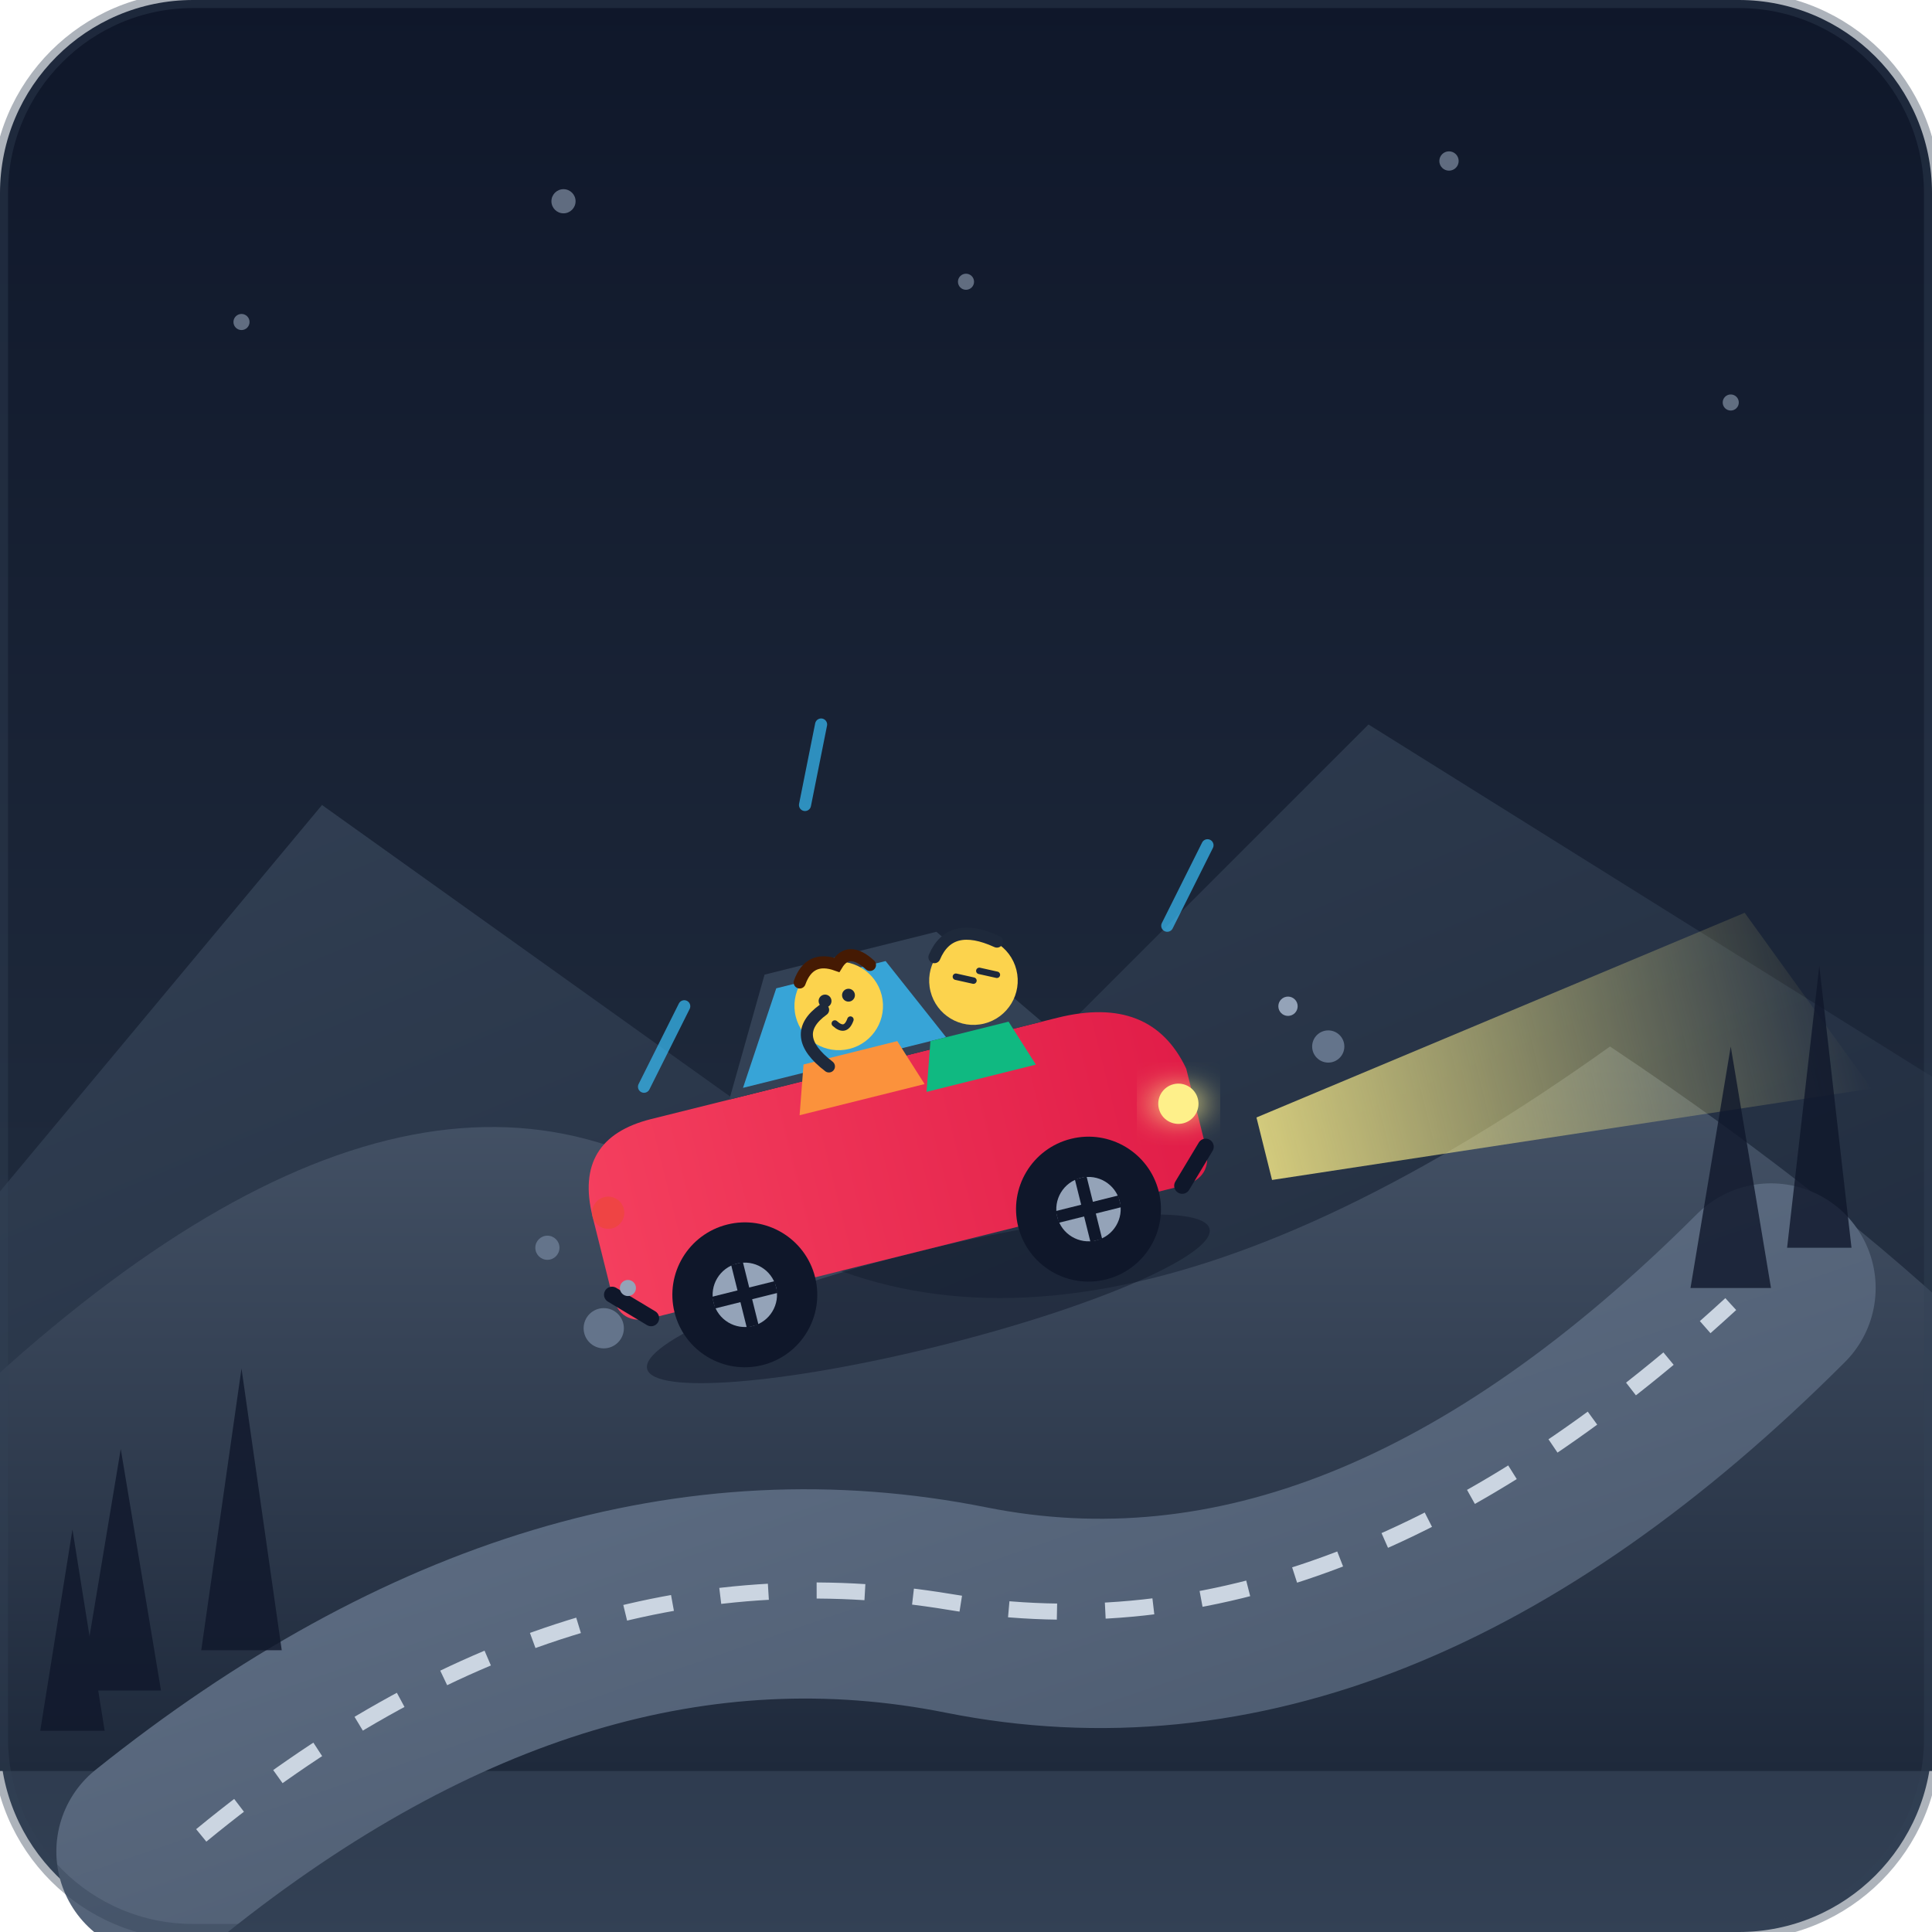
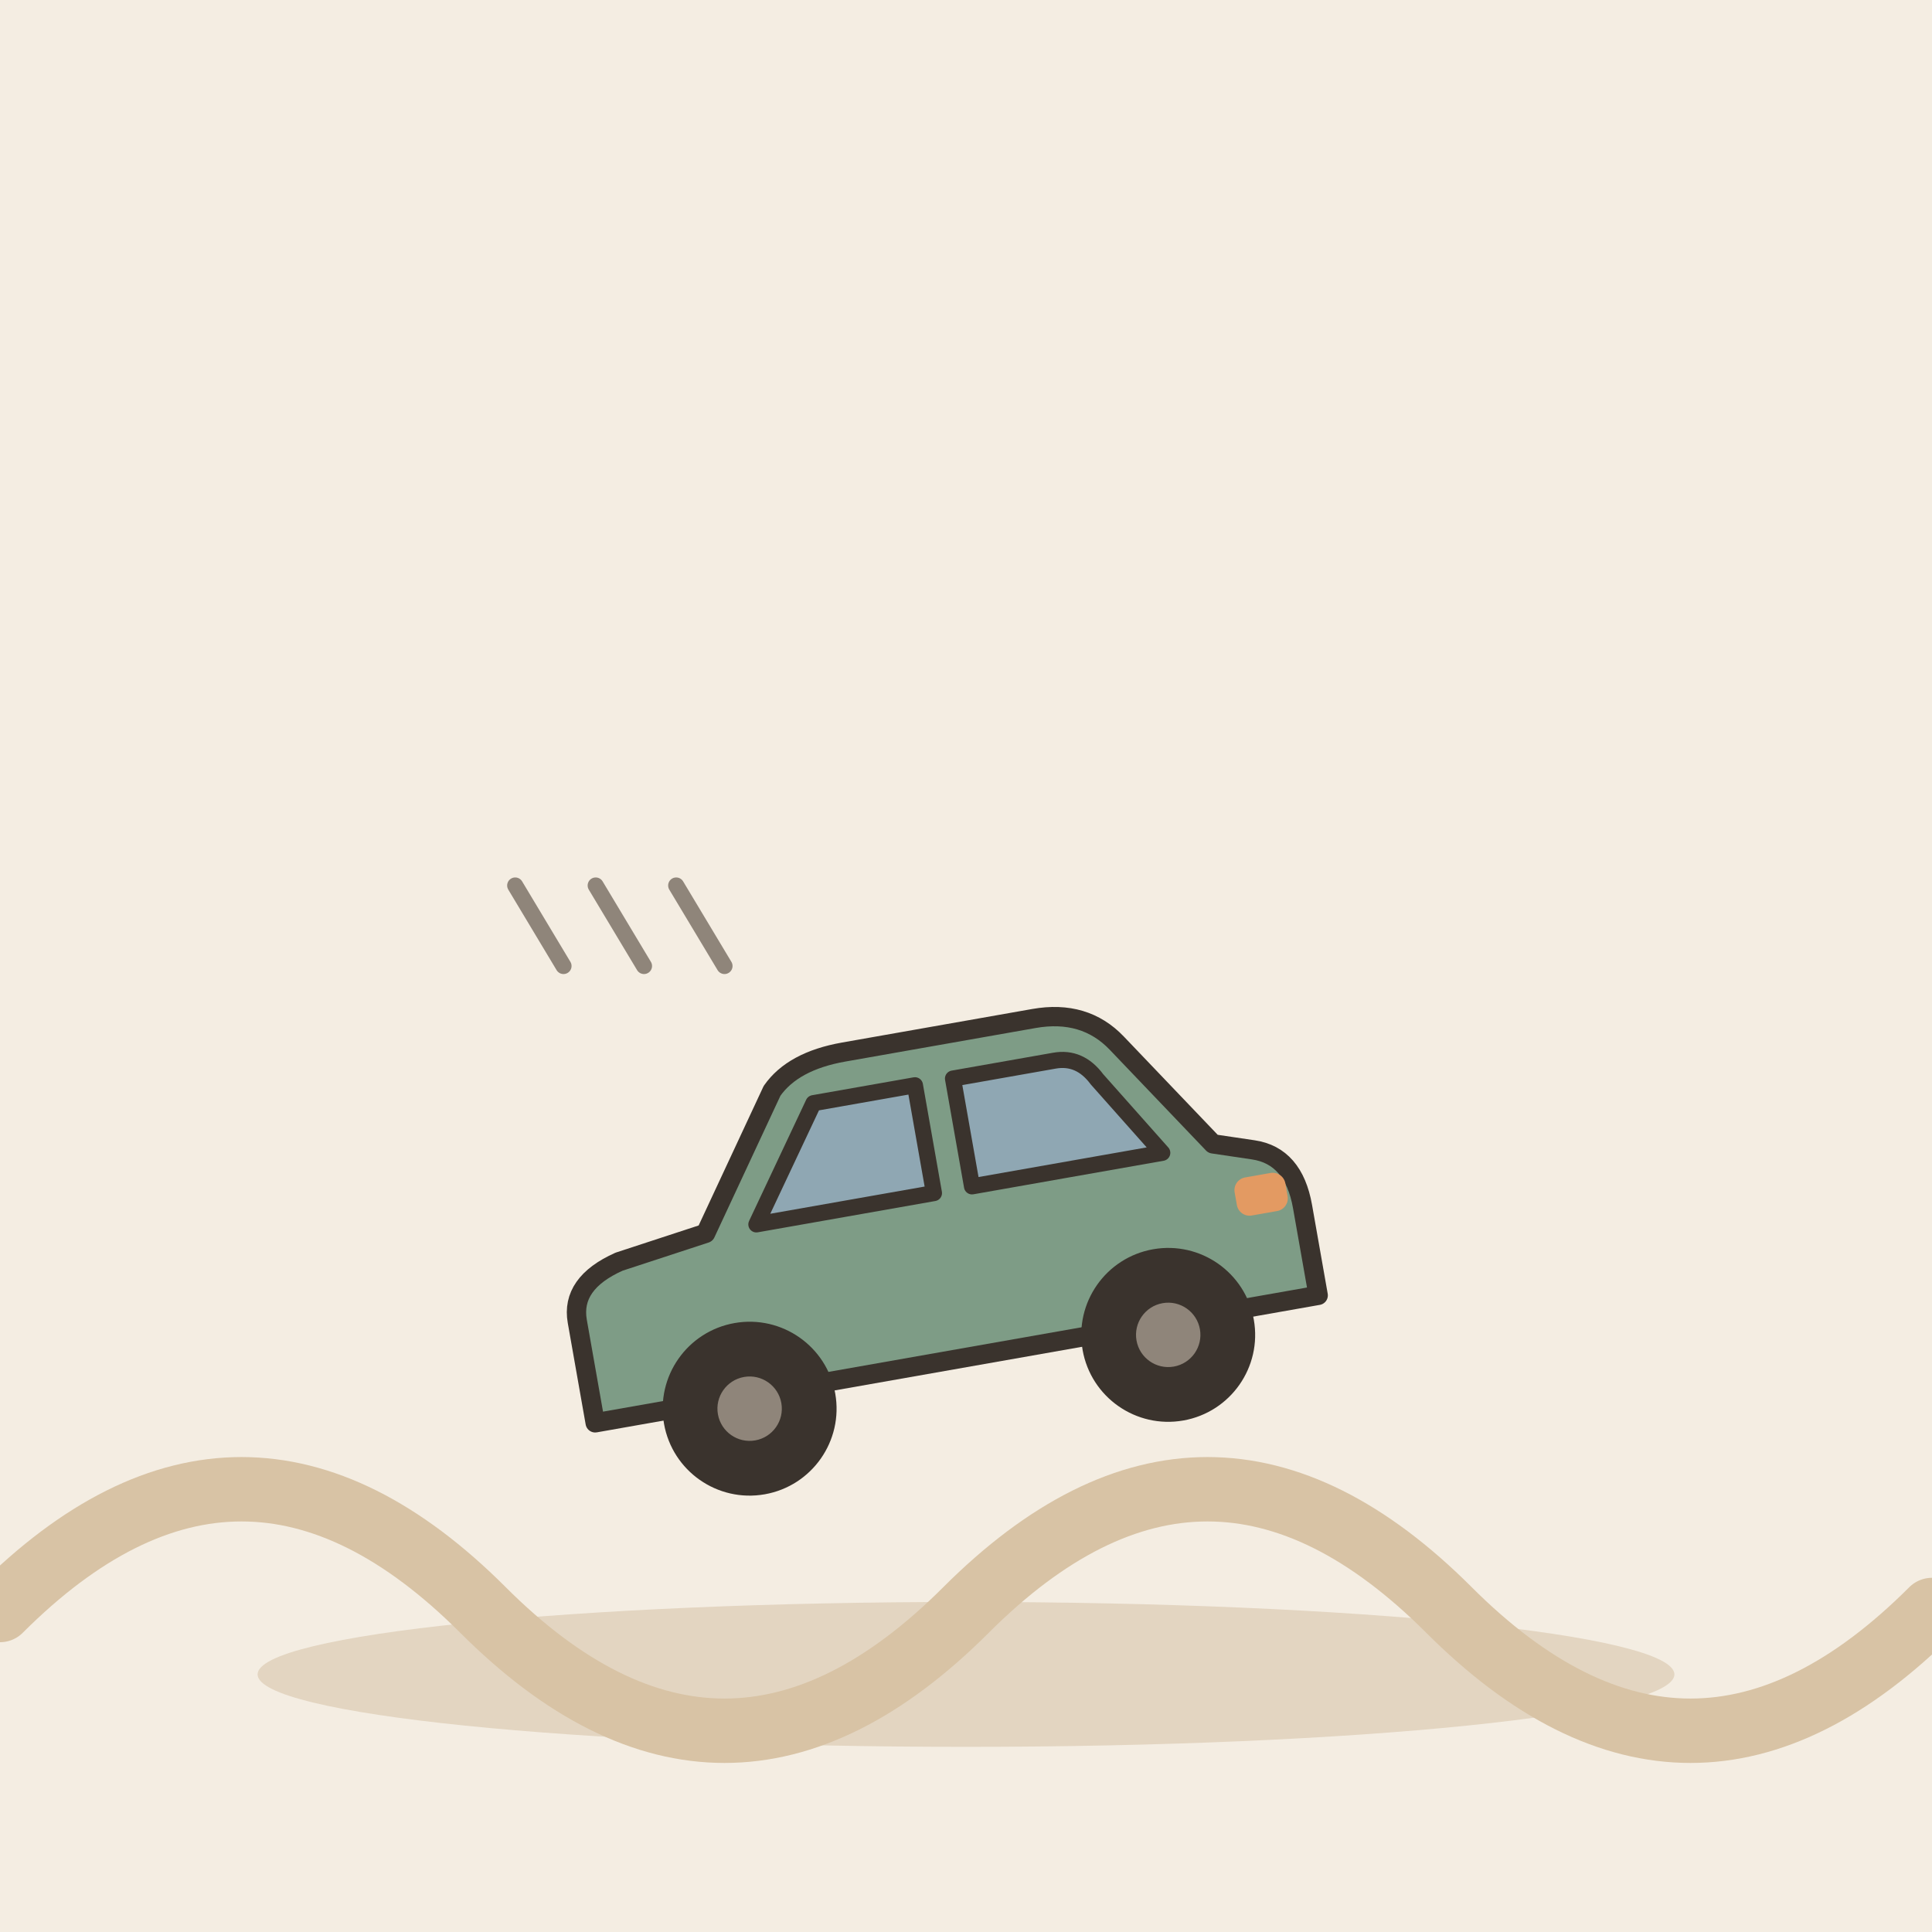
- <svg xmlns="http://www.w3.org/2000/svg" viewBox="0 0 240 240" width="100%" height="100%">
-   <defs>
-     <linearGradient id="skyGrad" x1="0%" y1="0%" x2="0%" y2="100%">
-       <stop offset="0%" stop-color="#0f172a" />
-       <stop offset="60%" stop-color="#1e293b" />
-       <stop offset="100%" stop-color="#334155" />
-     </linearGradient>
-     <linearGradient id="mtnBack" x1="0%" y1="0%" x2="100%" y2="100%">
-       <stop offset="0%" stop-color="#334155" />
-       <stop offset="100%" stop-color="#1e293b" />
-     </linearGradient>
-     <linearGradient id="mtnFront" x1="0%" y1="0%" x2="0%" y2="100%">
-       <stop offset="0%" stop-color="#475569" />
-       <stop offset="100%" stop-color="#1e293b" />
-     </linearGradient>
-     <linearGradient id="roadGrad" x1="0%" y1="0%" x2="100%" y2="100%">
-       <stop offset="0%" stop-color="#64748b" />
-       <stop offset="100%" stop-color="#475569" />
-     </linearGradient>
-     <linearGradient id="carBody" x1="0%" y1="0%" x2="100%" y2="0%">
-       <stop offset="0%" stop-color="#f43f5e" />
-       <stop offset="100%" stop-color="#e11d48" />
-     </linearGradient>
-     <linearGradient id="headlightGlow" x1="0%" y1="0%" x2="100%" y2="0%">
-       <stop offset="0%" stop-color="#fef08a" stop-opacity="0.8" />
-       <stop offset="100%" stop-color="#fef08a" stop-opacity="0" />
-     </linearGradient>
-     <filter id="glow" x="-20%" y="-20%" width="140%" height="140%">
-       <feGaussianBlur stdDeviation="2" result="blur" />
-       <feComposite in="SourceGraphic" in2="blur" operator="over" />
-     </filter>
-   </defs>
-   <rect width="240" height="240" rx="24" fill="url(#skyGrad)" />
-   <g fill="#94a3b8" opacity="0.6">
-     <circle cx="30" cy="40" r="1" />
-     <circle cx="70" cy="25" r="1.5" />
-     <circle cx="120" cy="35" r="1" />
-     <circle cx="180" cy="20" r="1.2" />
-     <circle cx="215" cy="50" r="1" />
+ <svg xmlns="http://www.w3.org/2000/svg" viewBox="0 0 240 240" data-style="editorial">
+   <rect width="240" height="240" fill="#F4EDE2" />
+   <ellipse cx="120" cy="208" rx="88" ry="9" fill="#E3D5C1" />
+   <path d="M0 200Q30 170 60 200T120 200T180 200T240 200" fill="none" stroke="#D8C3A5" stroke-width="8" stroke-linecap="round" stroke-linejoin="round" />
+   <g transform="translate(120 180) rotate(-10)">
+     <g transform="translate(0 0) scale(0.8 0.8)">
+       <path d="M-56 -14L-56 -30Q-56 -36 -48 -38L-34 -40L-20 -60Q-16 -64 -8 -64L22 -64Q30 -64 34 -58L46 -40L52 -38Q58 -36 58 -28L58 -14Z" fill="#7E9C86" stroke="#3A332D" stroke-width="3" stroke-linecap="round" stroke-linejoin="round" />
+       <path d="M-26 -40L-14 -57L2 -57L2 -40Z" fill="#8FA7B3" stroke="#3A332D" stroke-width="2.5" stroke-linecap="round" stroke-linejoin="round" />
+       <path d="M8 -40L8 -57L24 -57Q28 -57 30 -53L38 -40Z" fill="#8FA7B3" stroke="#3A332D" stroke-width="2.5" stroke-linecap="round" stroke-linejoin="round" />
+       <circle cx="-32" cy="-12" r="12" fill="#3A332D" stroke="#3A332D" stroke-width="3" stroke-linecap="round" stroke-linejoin="round" />
+       <circle cx="-32" cy="-12" r="5" fill="#8F857A" />
+       <circle cx="34" cy="-12" r="12" fill="#3A332D" stroke="#3A332D" stroke-width="3" stroke-linecap="round" stroke-linejoin="round" />
+       <circle cx="34" cy="-12" r="5" fill="#8F857A" />
+       <rect x="48" y="-34" width="8" height="6" rx="2" fill="#E39A62" />
+     </g>
  </g>
-   <path d="M-10 160 L40 100 L110 150 L170 90 L250 140 L250 200 L-10 200 Z" fill="url(#mtnBack)" />
-   <path d="M-10 180 Q50 120 90 150 T200 130 Q230 150 250 170 L250 220 L-10 220 Z" fill="url(#mtnFront)" />
-   <path d="M 20 230 Q 70 190 120 200 T 220 160" fill="none" stroke="url(#roadGrad)" stroke-width="26" stroke-linecap="round" />
-   <path d="M 25 228 Q 70 191 118 199 T 215 162" fill="none" stroke="#cbd5e1" stroke-width="2" stroke-dasharray="6,6" />
-   <g stroke="#38bdf8" stroke-width="1.5" stroke-linecap="round" opacity="0.7">
-     <line x1="85" y1="125" x2="80" y2="135" />
-     <line x1="145" y1="115" x2="150" y2="105" />
-     <line x1="115" y1="140" x2="110" y2="150" />
-     <line x1="100" y1="100" x2="102" y2="90" />
-   </g>
-   <g transform="translate(110, 140) rotate(-14)">
-     <path d="M 45 10 L 110 0 L 120 25 L 45 18 Z" fill="url(#headlightGlow)" />
-     <ellipse cx="0" cy="22" rx="36" ry="6" fill="#0f172a" opacity="0.5" />
-     <path d="M-28 12 Q-22 22 -15 15" fill="none" stroke="#fbbf24" stroke-width="1.5" stroke-dasharray="2,2" />
-     <path d="M15 12 Q22 22 28 15" fill="none" stroke="#fbbf24" stroke-width="1.5" stroke-dasharray="2,2" />
-     <path d="M -38 2               Q -38 -8 -28 -8               L 24 -8               Q 36 -8 38 2               L 38 12               Q 38 16 34 16               L -34 16               Q -38 16 -38 12 Z" fill="url(#carBody)" />
-     <path d="M -18 -8               L -10 -22               L 12 -22               L 22 -8 Z" fill="#334155" />
-     <path d="M -16 -9               L -9 -20               L 5 -20               L 10 -9 Z" fill="#38bdf8" opacity="0.8" />
-     <g transform="translate(-2, -14)">
-       <path d="M-6 4 L6 4 L8 10 L-8 10 Z" fill="#fb923c" />
-       <circle cx="0" cy="-2" r="5.5" fill="#fcd34d" />
-       <circle cx="-1.5" cy="-3" r="0.8" fill="#1e293b" />
-       <circle cx="1.5" cy="-3" r="0.8" fill="#1e293b" />
-       <path d="M-1 0 Q0 1.5 1 0" fill="none" stroke="#1e293b" stroke-width="0.8" stroke-linecap="round" />
-       <path d="M-4 -6 Q-2 -9 1 -7 Q3 -9 5 -6" fill="none" stroke="#451a03" stroke-width="1.5" stroke-linecap="round" />
-     </g>
-     <g transform="translate(13, -13)">
-       <path d="M-5 4 L5 4 L7 10 L-7 10 Z" fill="#10b981" />
-       <circle cx="2" cy="-2" r="5.5" fill="#fcd34d" />
-       <path d="M0 -3 L2 -2" fill="none" stroke="#1e293b" stroke-width="0.8" stroke-linecap="round" />
-       <path d="M3 -3 L5 -2" fill="none" stroke="#1e293b" stroke-width="0.8" stroke-linecap="round" />
-       <path d="M-2 -6 Q1 -10 6 -6" fill="none" stroke="#1e293b" stroke-width="1.5" stroke-linecap="round" />
-     </g>
-     <path d="M -5 -9 Q -9 -14 -4 -16" fill="none" stroke="#1e293b" stroke-width="1.5" stroke-linecap="round" />
-     <circle cx="-22" cy="16" r="9" fill="#0f172a" />
-     <circle cx="-22" cy="16" r="4" fill="#94a3b8" />
-     <line x1="-26" y1="16" x2="-18" y2="16" stroke="#0f172a" stroke-width="1.5" />
-     <line x1="-22" y1="12" x2="-22" y2="20" stroke="#0f172a" stroke-width="1.5" />
-     <circle cx="22" cy="16" r="9" fill="#0f172a" />
-     <circle cx="22" cy="16" r="4" fill="#94a3b8" />
-     <line x1="18" y1="16" x2="26" y2="16" stroke="#0f172a" stroke-width="1.5" />
-     <line x1="22" y1="12" x2="22" y2="20" stroke="#0f172a" stroke-width="1.5" />
-     <circle cx="36" cy="6" r="2.5" fill="#fef08a" filter="url(#glow)" />
-     <circle cx="-36" cy="2" r="2" fill="#ef4444" />
-     <path d="M-38 12 L-34 16" stroke="#0f172a" stroke-width="2" stroke-linecap="round" />
-     <path d="M38 12 L34 16" stroke="#0f172a" stroke-width="2" stroke-linecap="round" />
-   </g>
-   <g fill="#64748b">
-     <circle cx="75" cy="165" r="2.5" />
-     <circle cx="68" cy="155" r="1.5" />
-     <circle cx="165" cy="130" r="2" />
-   </g>
-   <g fill="#94a3b8">
-     <circle cx="78" cy="160" r="1" />
-     <circle cx="160" cy="125" r="1.2" />
-   </g>
-   <g fill="#0f172a" opacity="0.8">
-     <path d="M 10 210 L 15 180 L 20 210 Z" />
-     <path d="M 5 215 L 9 190 L 13 215 Z" />
-     <path d="M 25 205 L 30 170 L 35 205 Z" />
-     <path d="M 210 160 L 215 130 L 220 160 Z" />
-     <path d="M 222 155 L 226 120 L 230 155 Z" />
-   </g>
-   <rect width="240" height="240" rx="24" fill="none" stroke="#334155" stroke-width="2" opacity="0.4" />
+   <path d="M70 120l-6 -10" fill="none" stroke="#8F857A" stroke-width="2" stroke-linecap="round" stroke-linejoin="round" />
+   <path d="M80 120l-6 -10" fill="none" stroke="#8F857A" stroke-width="2" stroke-linecap="round" stroke-linejoin="round" />
+   <path d="M90 120l-6 -10" fill="none" stroke="#8F857A" stroke-width="2" stroke-linecap="round" stroke-linejoin="round" />
</svg>
